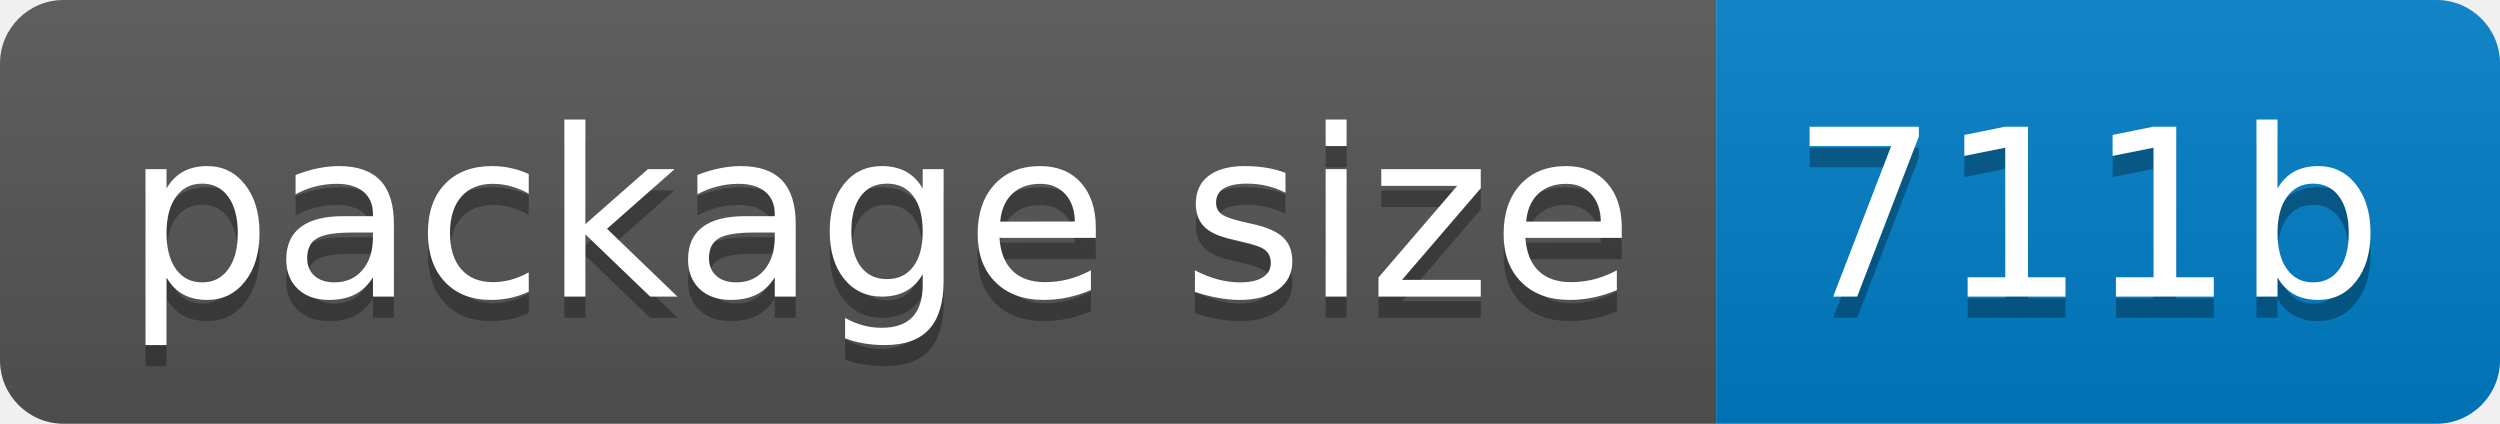
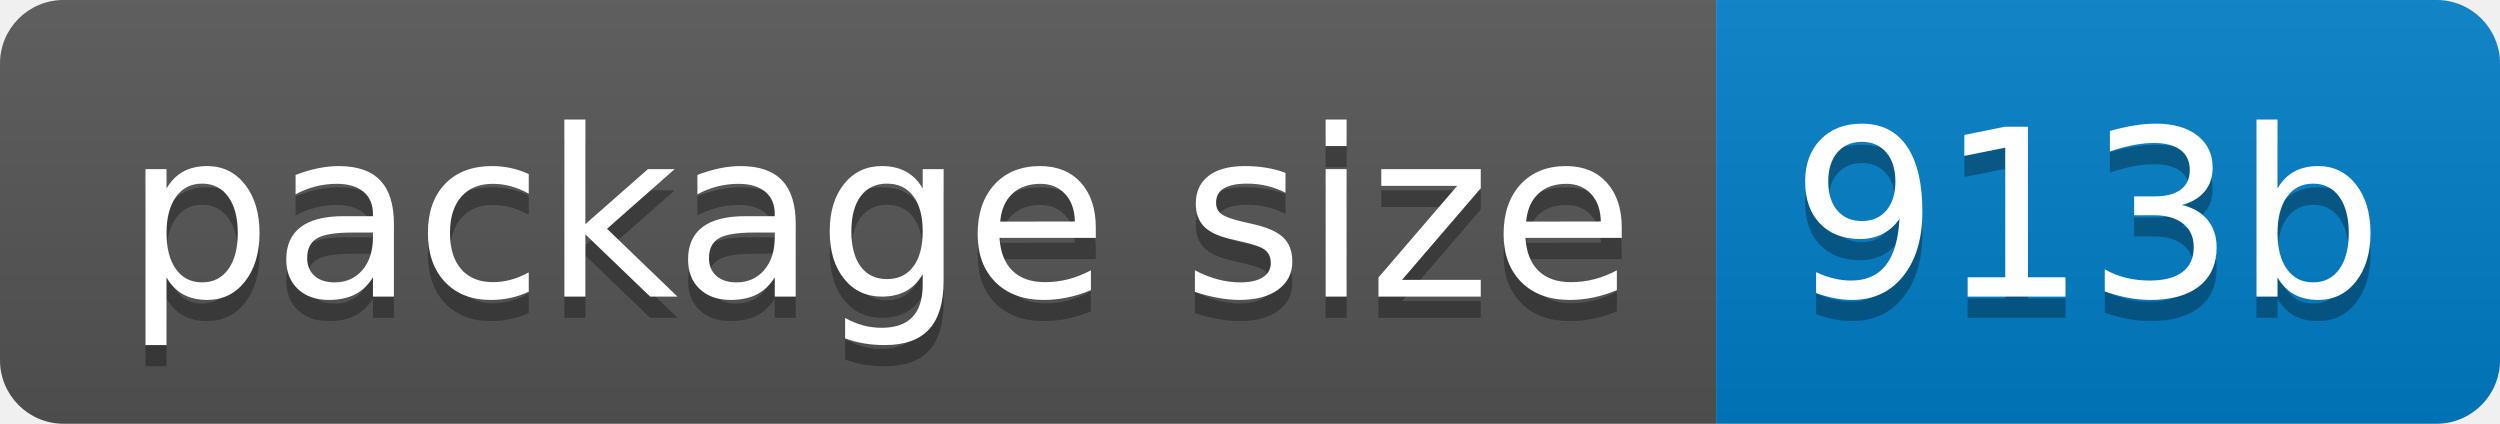
- <svg xmlns="http://www.w3.org/2000/svg" width="118" height="20" role="img" aria-label="package size: 711b">
+ <svg xmlns="http://www.w3.org/2000/svg" width="118" height="20" role="img" aria-label="package size: 913b">
  <linearGradient id="s" x2="0" y2="100%">
    <stop offset="0" stop-color="#bbb" stop-opacity=".1" />
    <stop offset="1" stop-opacity=".1" />
  </linearGradient>
  <clipPath id="r">
    <rect width="118" height="20" rx="3" fill="#fff" />
  </clipPath>
  <g clip-path="url(#r)">
    <rect width="81" height="20" fill="#555" />
    <rect x="81" width="37" height="20" fill="#007ec6" />
    <rect width="118" height="20" fill="url(#s)" />
  </g>
  <g fill="#fff" text-anchor="middle" font-family="Verdana,Geneva,DejaVu Sans,sans-serif" text-rendering="geometricPrecision" font-size="110">
    <text aria-hidden="true" x="415" y="150" fill="#010101" fill-opacity=".3" transform="scale(.1)" textLength="710">package size</text>
    <text x="415" y="140" transform="scale(.1)" fill="#fff" textLength="710">package size</text>
-     <text aria-hidden="true" x="985" y="150" fill="#010101" fill-opacity=".3" transform="scale(.1)" textLength="270">711b</text>
-     <text x="985" y="140" transform="scale(.1)" fill="#fff" textLength="270">711b</text>
+     <text aria-hidden="true" x="985" y="150" fill="#010101" fill-opacity=".3" transform="scale(.1)" textLength="270">913b</text>
+     <text x="985" y="140" transform="scale(.1)" fill="#fff" textLength="270">913b</text>
  </g>
</svg>
